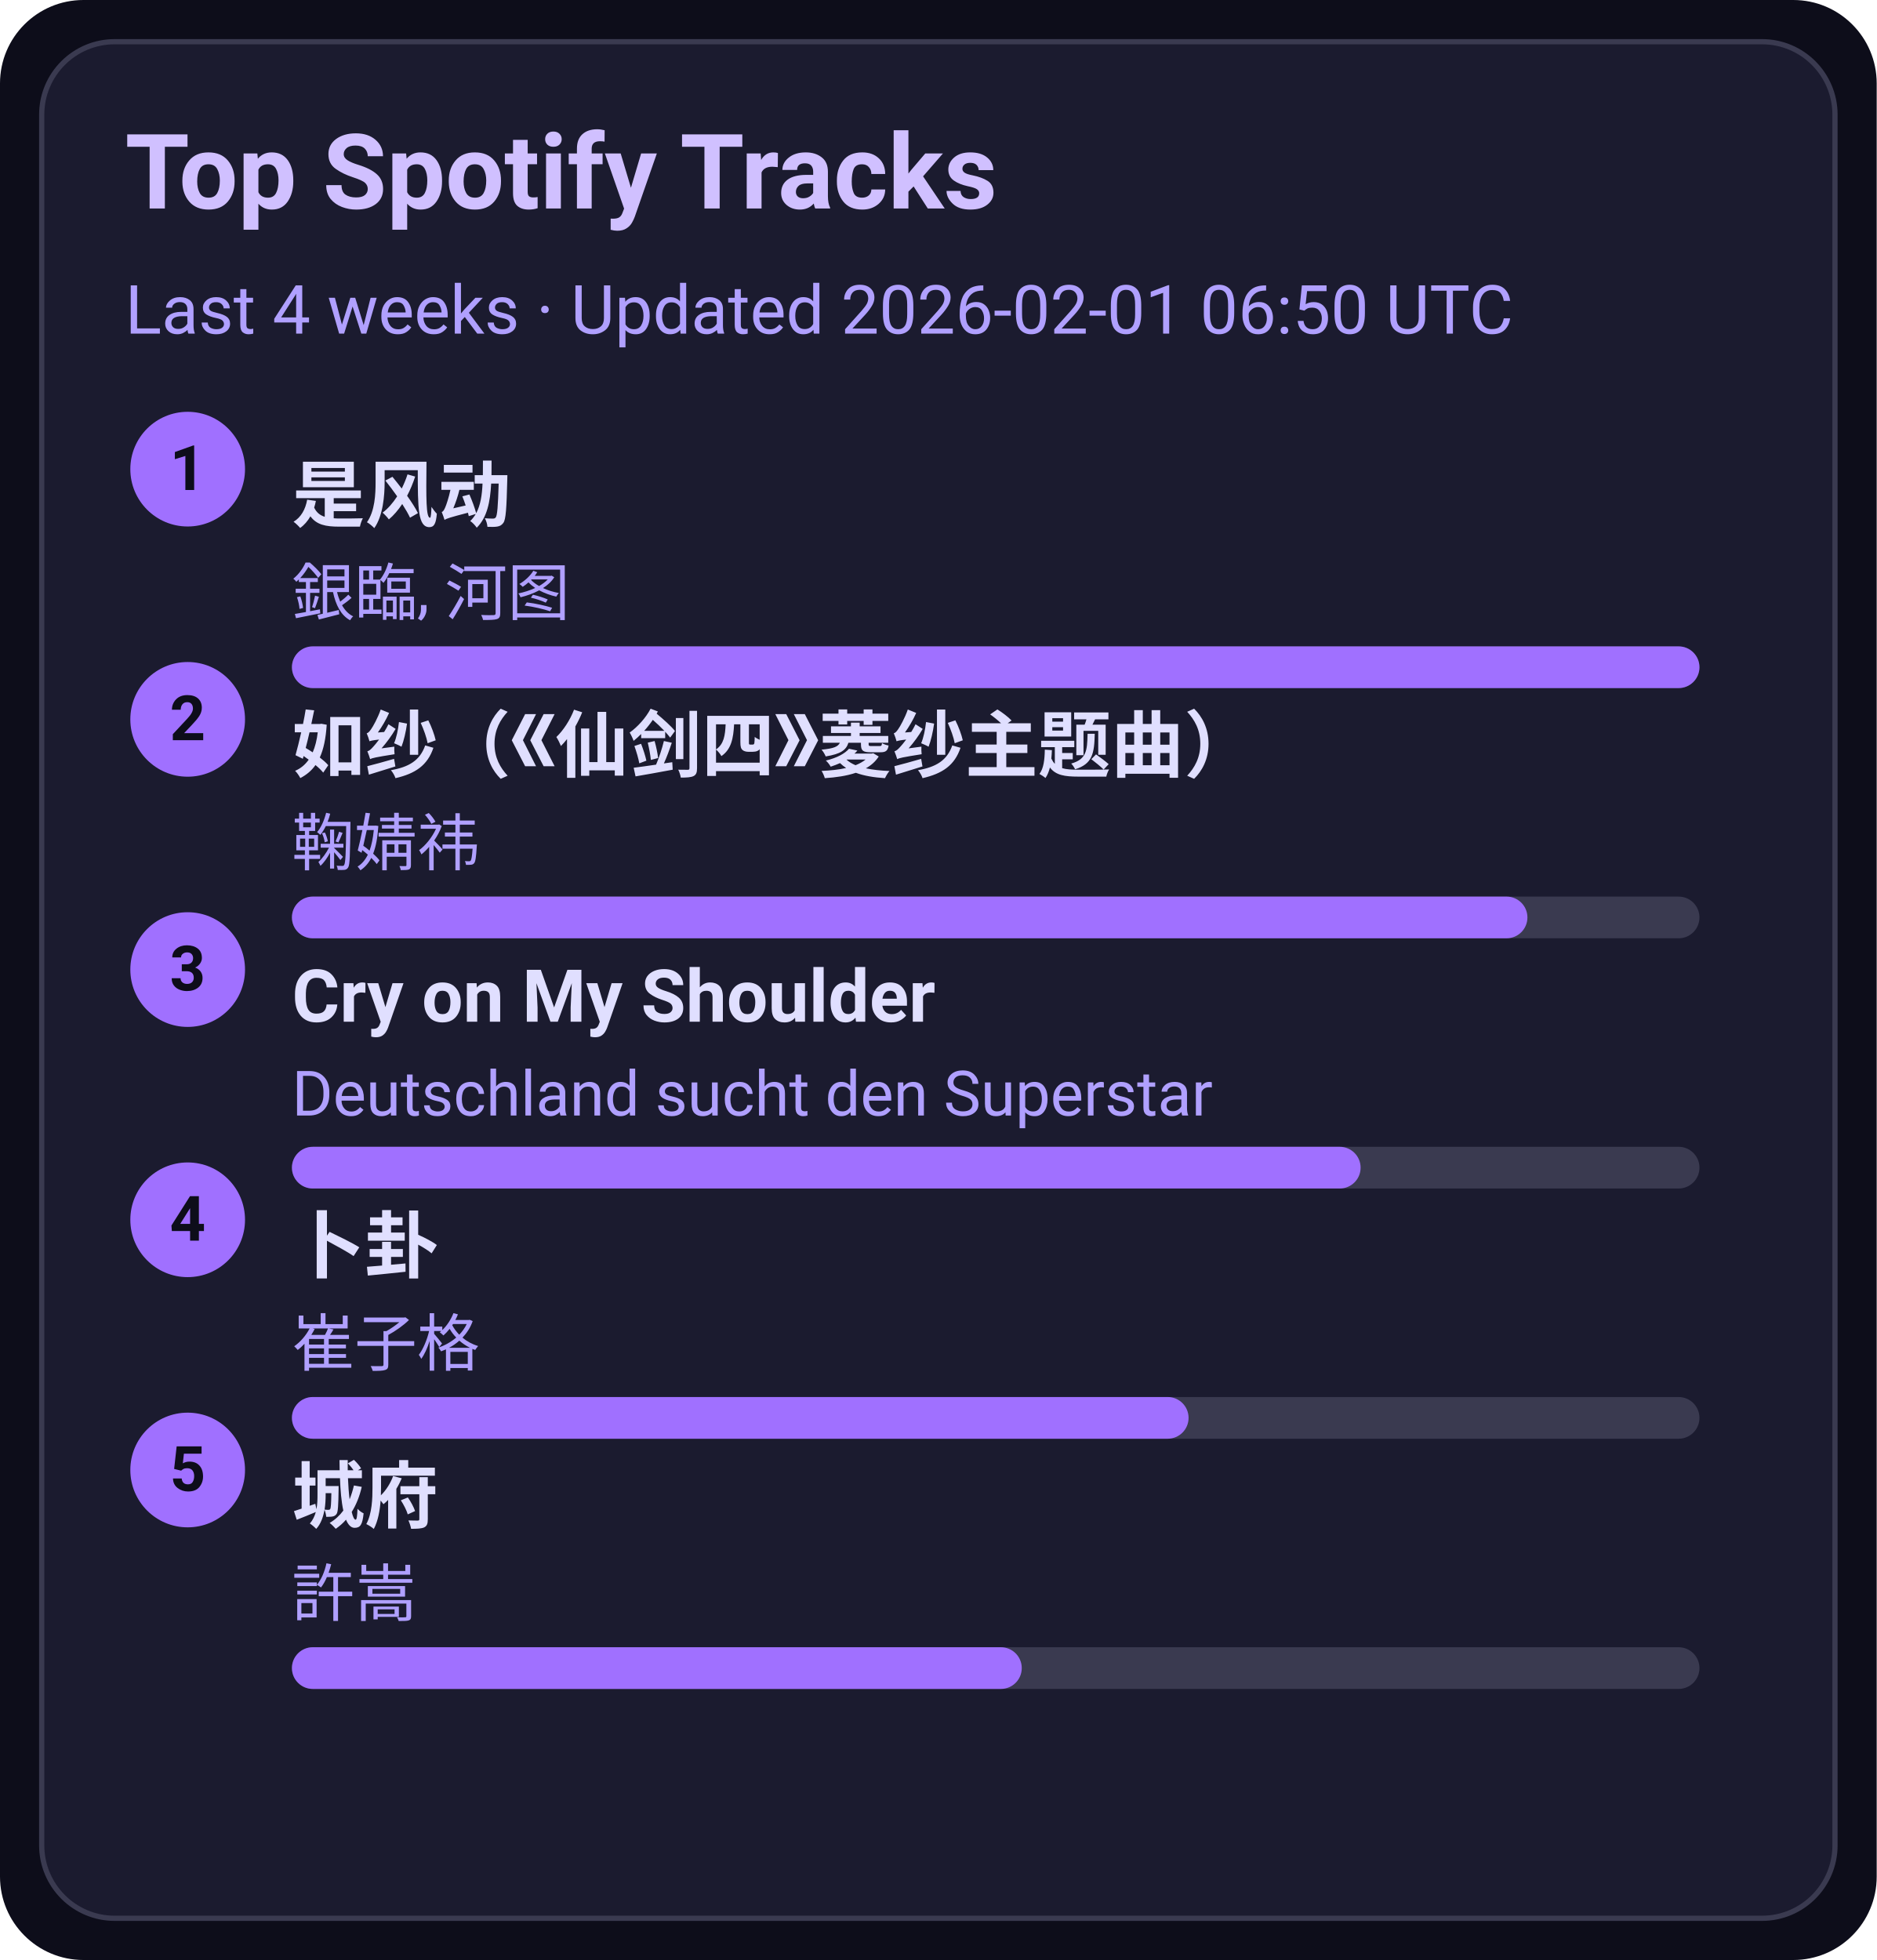
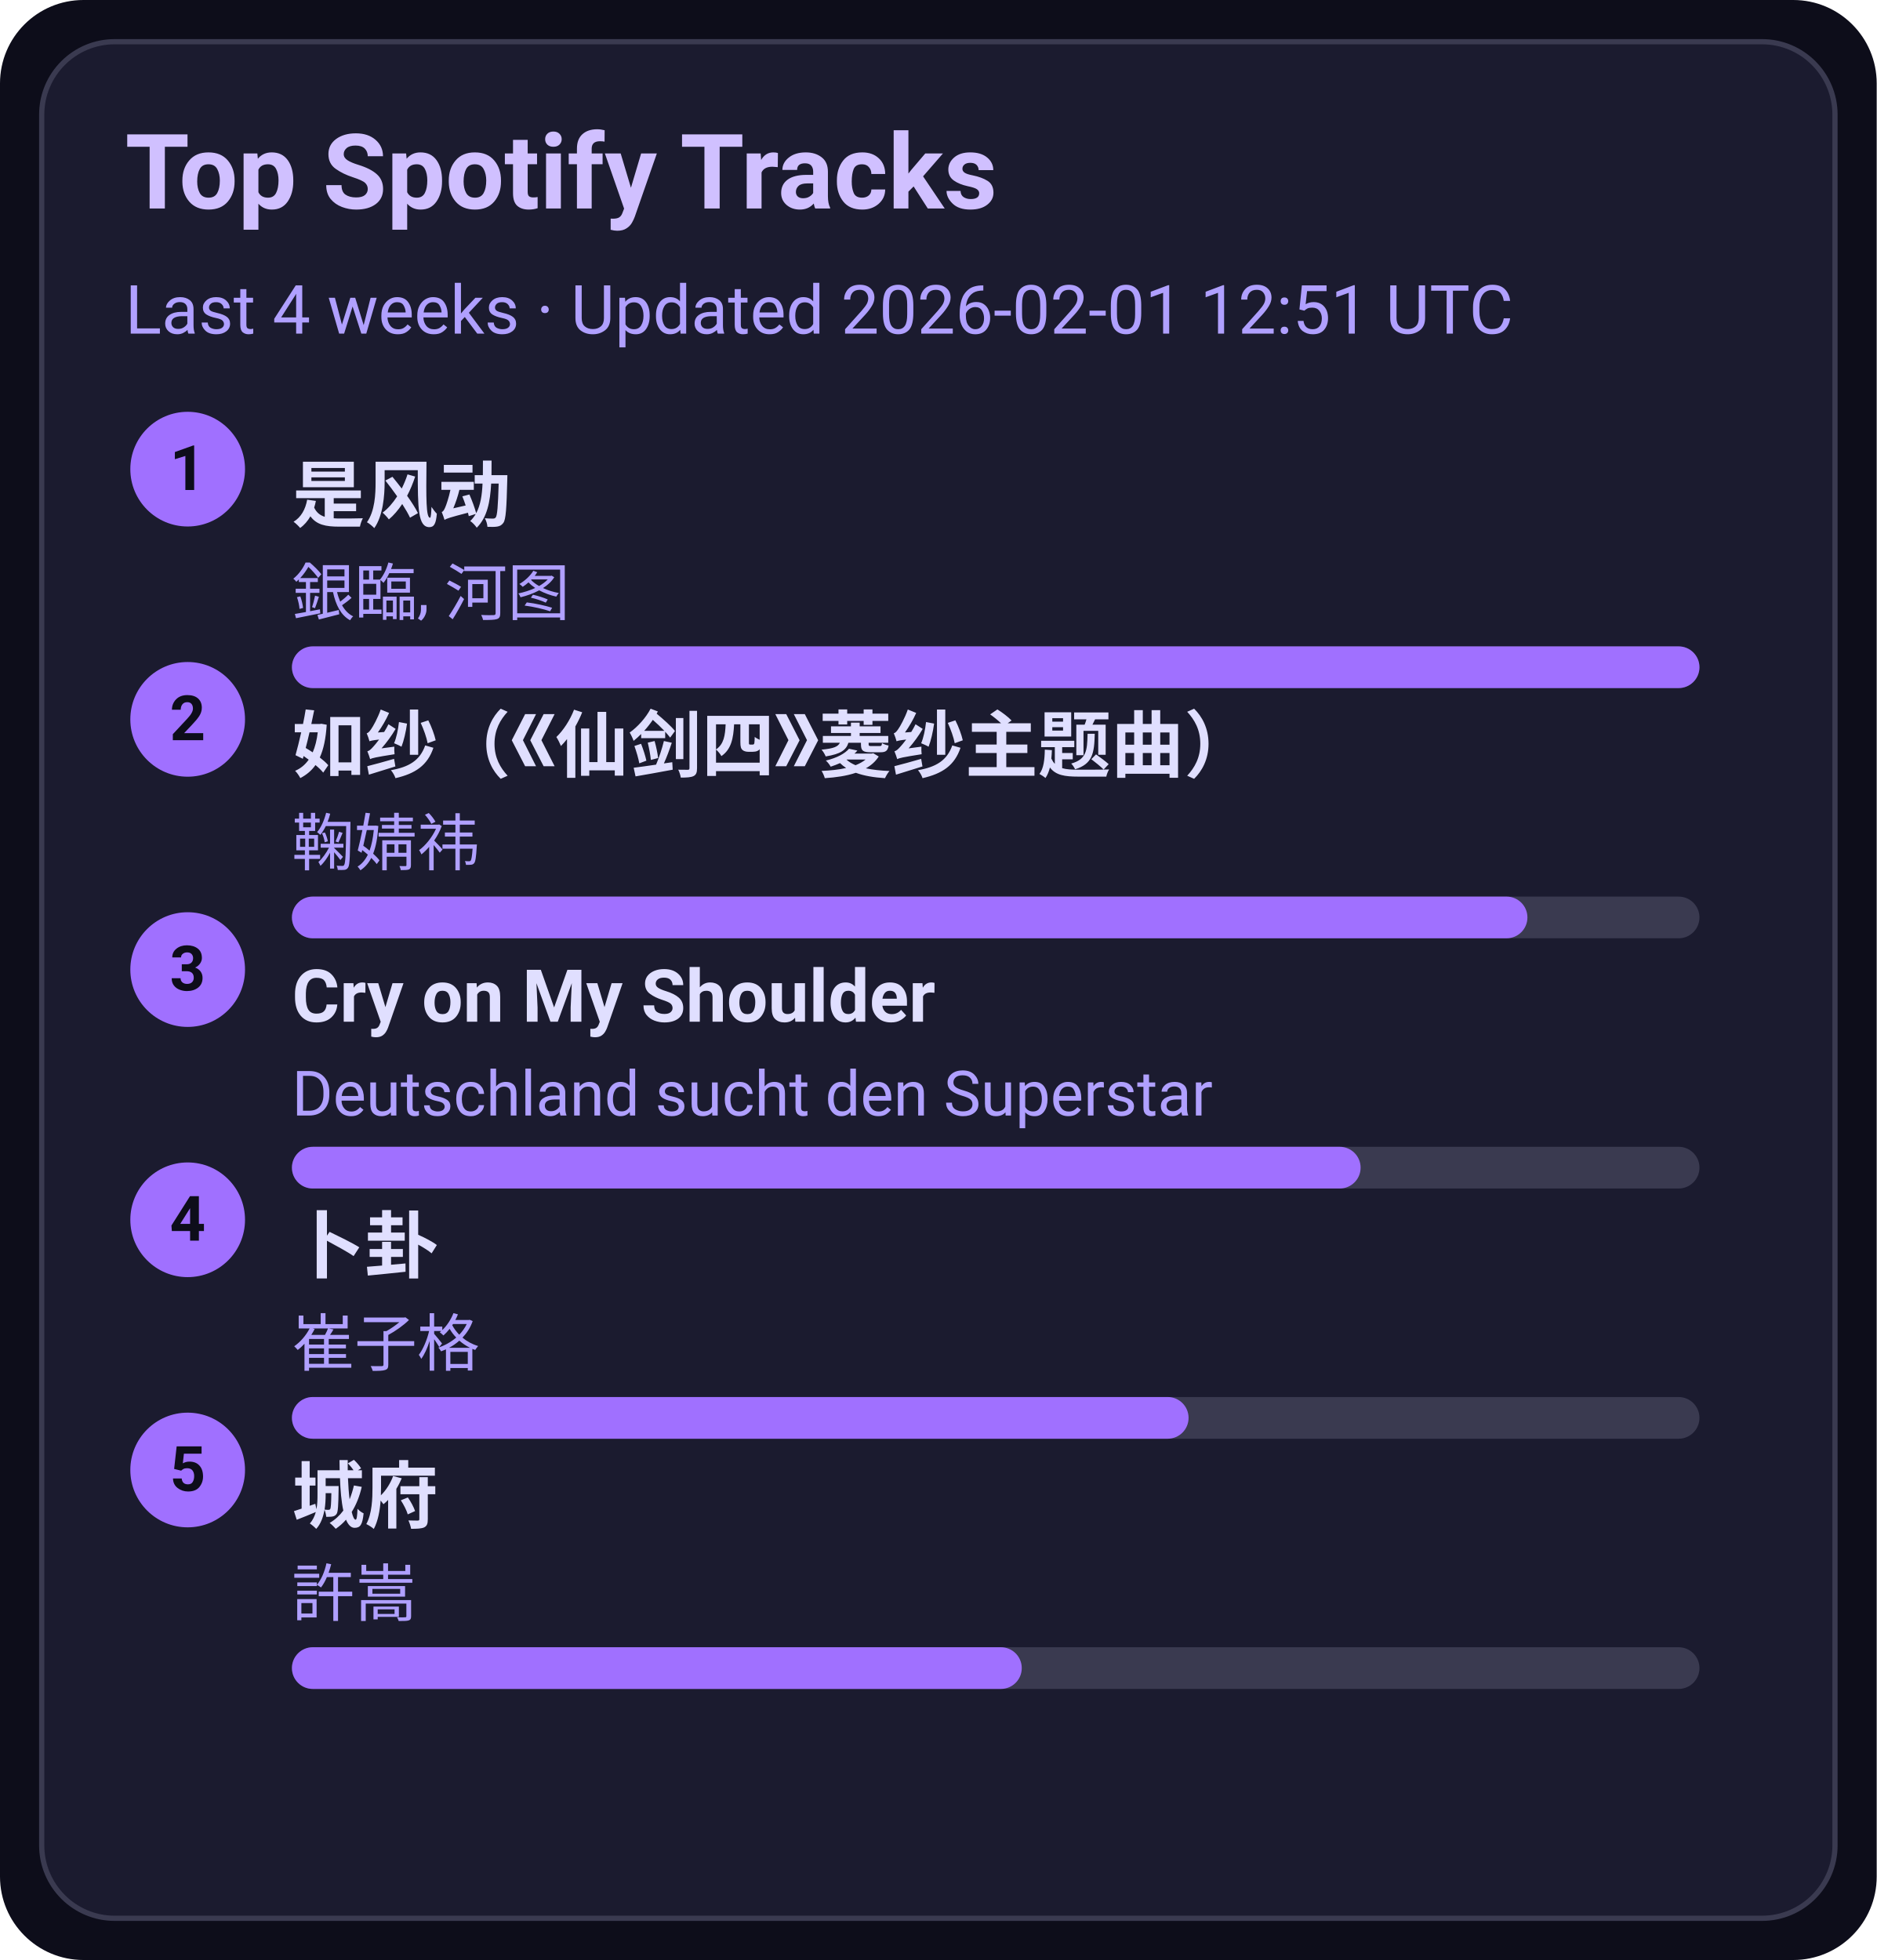
<svg xmlns="http://www.w3.org/2000/svg" width="360" height="376" viewBox="0 0 360 376">
  <style>text{font-family:-apple-system,BlinkMacSystemFont,Segoe UI,Roboto,Ubuntu,Helvetica Neue,Arial,Noto Sans,sans-serif}</style>
  <rect width="360" height="376" rx="16" fill="#0d0d1a" />
  <rect x="8" y="8" width="344" height="360" rx="14" fill="#1b1b2f" stroke="#3a3a50" />
  <text x="24" y="40" font-size="20" fill="#d0c0ff" font-weight="600">Top Spotify Tracks</text>
-   <text x="24" y="64" font-size="13" fill="#b0a0ff">Last 4 weeks · Updated 2026-02-01 06:50 UTC</text>
+   <text x="24" y="64" font-size="13" fill="#b0a0ff">Last 4 weeks · Updated 2026-02-01 12:51 UTC</text>
  <circle cx="36" cy="90" r="11" fill="#a070ff" />
  <text x="36" y="94" text-anchor="middle" font-size="12" fill="#0d0d1a" font-weight="700">1</text>
  <a href="https://open.spotify.com/track/3lePQ8c4jq7bTePsXEmslh" target="_blank" rel="noopener noreferrer">
    <text x="56" y="100" font-size="14" fill="#e0dfff" font-weight="600">是风动</text>
  </a>
  <text x="56" y="118" font-size="12" fill="#b0a0ff">銀臨, 河图</text>
  <rect x="56" y="124" width="270" height="8" rx="4" fill="#3a3a50" />
  <rect x="56" y="124" width="270" height="8" rx="4" fill="#a070ff" />
  <circle cx="36" cy="138" r="11" fill="#a070ff" />
  <text x="36" y="142" text-anchor="middle" font-size="12" fill="#0d0d1a" font-weight="700">2</text>
  <a href="https://open.spotify.com/track/69FUNgvEVkNbHq43lgvdme" target="_blank" rel="noopener noreferrer">
    <text x="56" y="148" font-size="14" fill="#e0dfff" font-weight="600">如纱（《仙剑四》菱纱主题曲）</text>
  </a>
  <text x="56" y="166" font-size="12" fill="#b0a0ff">鞠婧祎</text>
  <rect x="56" y="172" width="270" height="8" rx="4" fill="#3a3a50" />
  <rect x="56" y="172" width="237" height="8" rx="4" fill="#a070ff" />
  <circle cx="36" cy="186" r="11" fill="#a070ff" />
  <text x="36" y="190" text-anchor="middle" font-size="12" fill="#0d0d1a" font-weight="700">3</text>
  <a href="https://open.spotify.com/track/6usmG2MoD0C0Lc2pNgCVWV" target="_blank" rel="noopener noreferrer">
    <text x="56" y="196" font-size="14" fill="#e0dfff" font-weight="600">Cry on My Shoulder</text>
  </a>
  <text x="56" y="214" font-size="12" fill="#b0a0ff">Deutschland sucht den Superstar</text>
  <rect x="56" y="220" width="270" height="8" rx="4" fill="#3a3a50" />
  <rect x="56" y="220" width="205" height="8" rx="4" fill="#a070ff" />
  <circle cx="36" cy="234" r="11" fill="#a070ff" />
  <text x="36" y="238" text-anchor="middle" font-size="12" fill="#0d0d1a" font-weight="700">4</text>
  <a href="https://open.spotify.com/track/4ToeYifpQaikbYa7krOD6s" target="_blank" rel="noopener noreferrer">
    <text x="56" y="244" font-size="14" fill="#e0dfff" font-weight="600">卜卦</text>
  </a>
  <text x="56" y="262" font-size="12" fill="#b0a0ff">崔子格</text>
  <rect x="56" y="268" width="270" height="8" rx="4" fill="#3a3a50" />
  <rect x="56" y="268" width="172" height="8" rx="4" fill="#a070ff" />
  <circle cx="36" cy="282" r="11" fill="#a070ff" />
  <text x="36" y="286" text-anchor="middle" font-size="12" fill="#0d0d1a" font-weight="700">5</text>
  <a href="https://open.spotify.com/track/4AmlSf7hye0QVpnHCcEoEw" target="_blank" rel="noopener noreferrer">
    <text x="56" y="292" font-size="14" fill="#e0dfff" font-weight="600">城府</text>
  </a>
  <text x="56" y="310" font-size="12" fill="#b0a0ff">許嵩</text>
  <rect x="56" y="316" width="270" height="8" rx="4" fill="#3a3a50" />
  <rect x="56" y="316" width="140" height="8" rx="4" fill="#a070ff" />
</svg>
